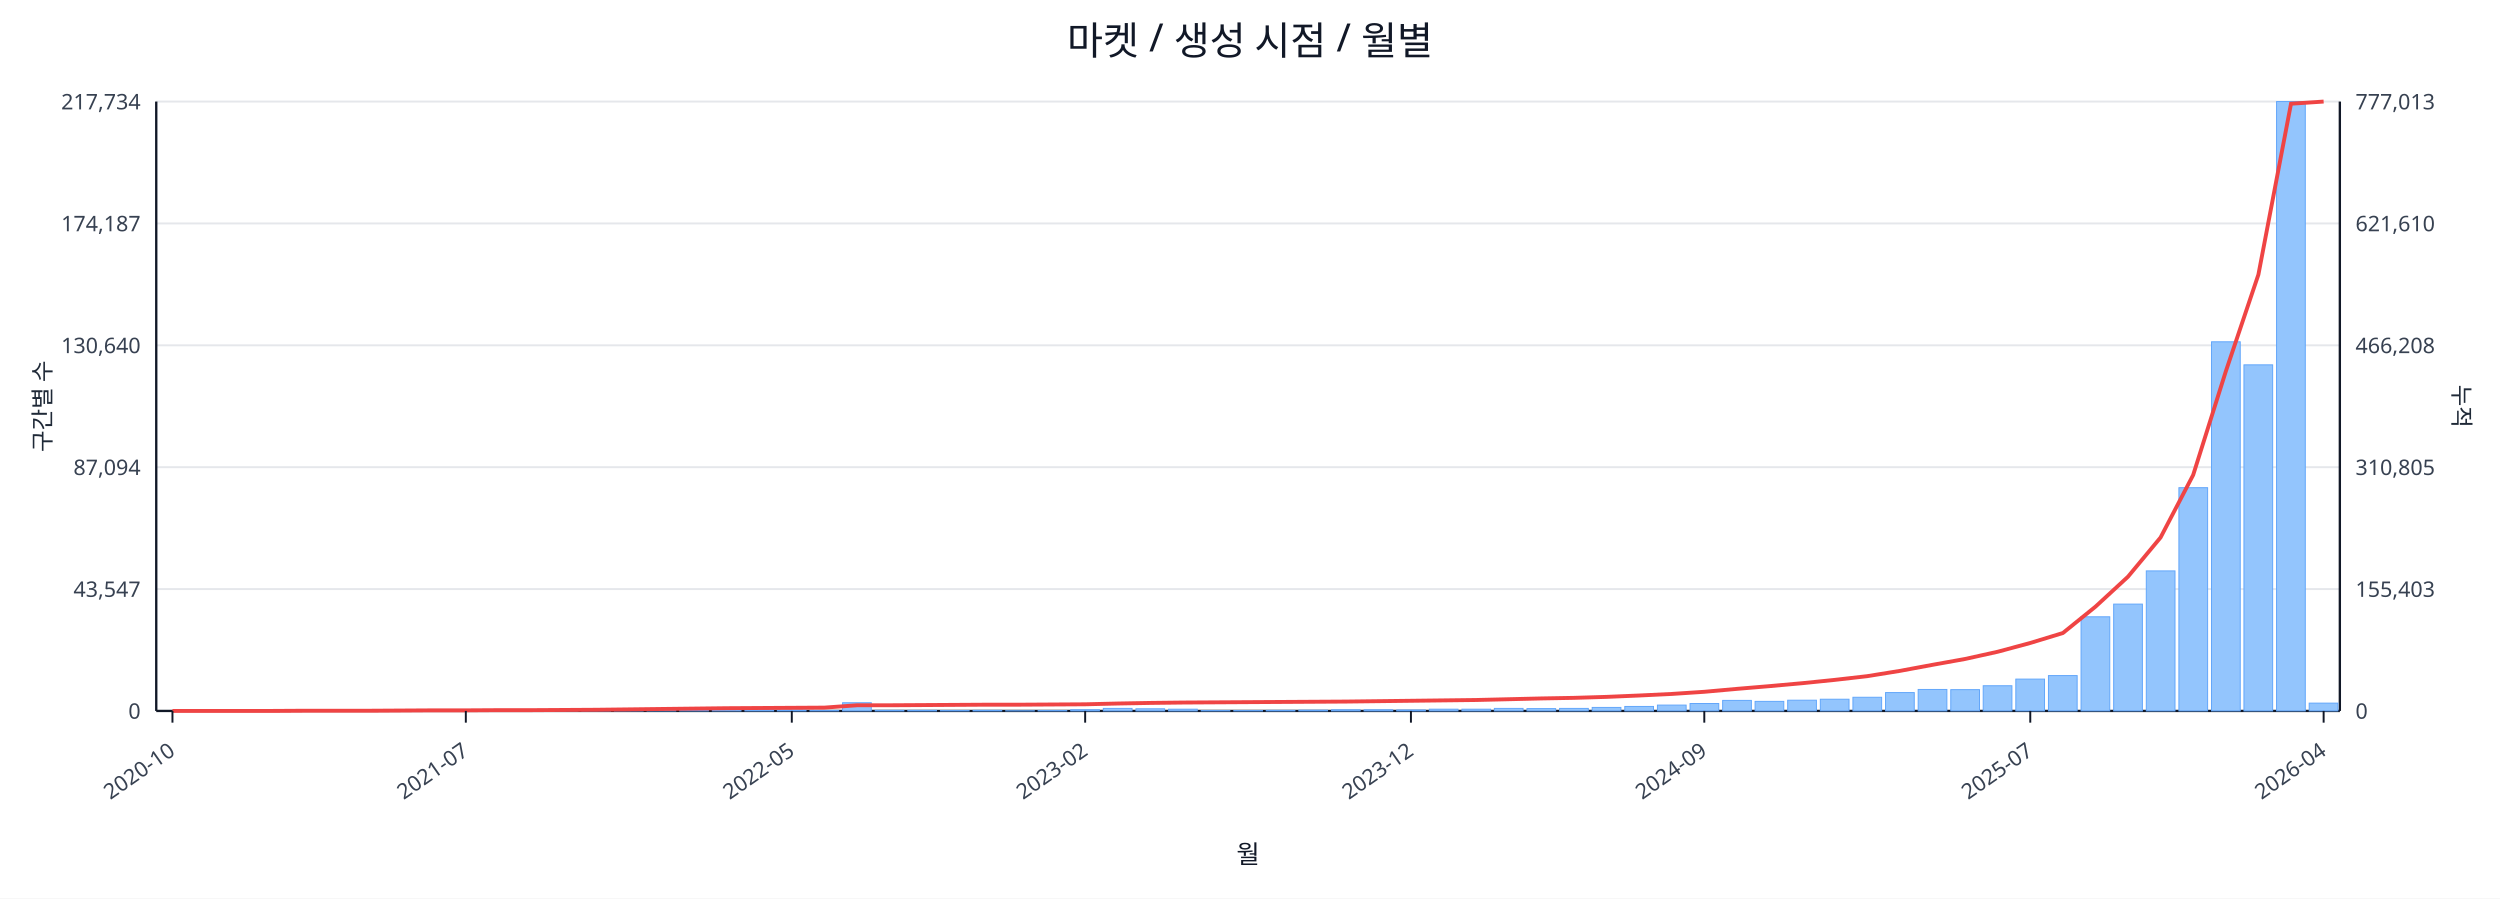
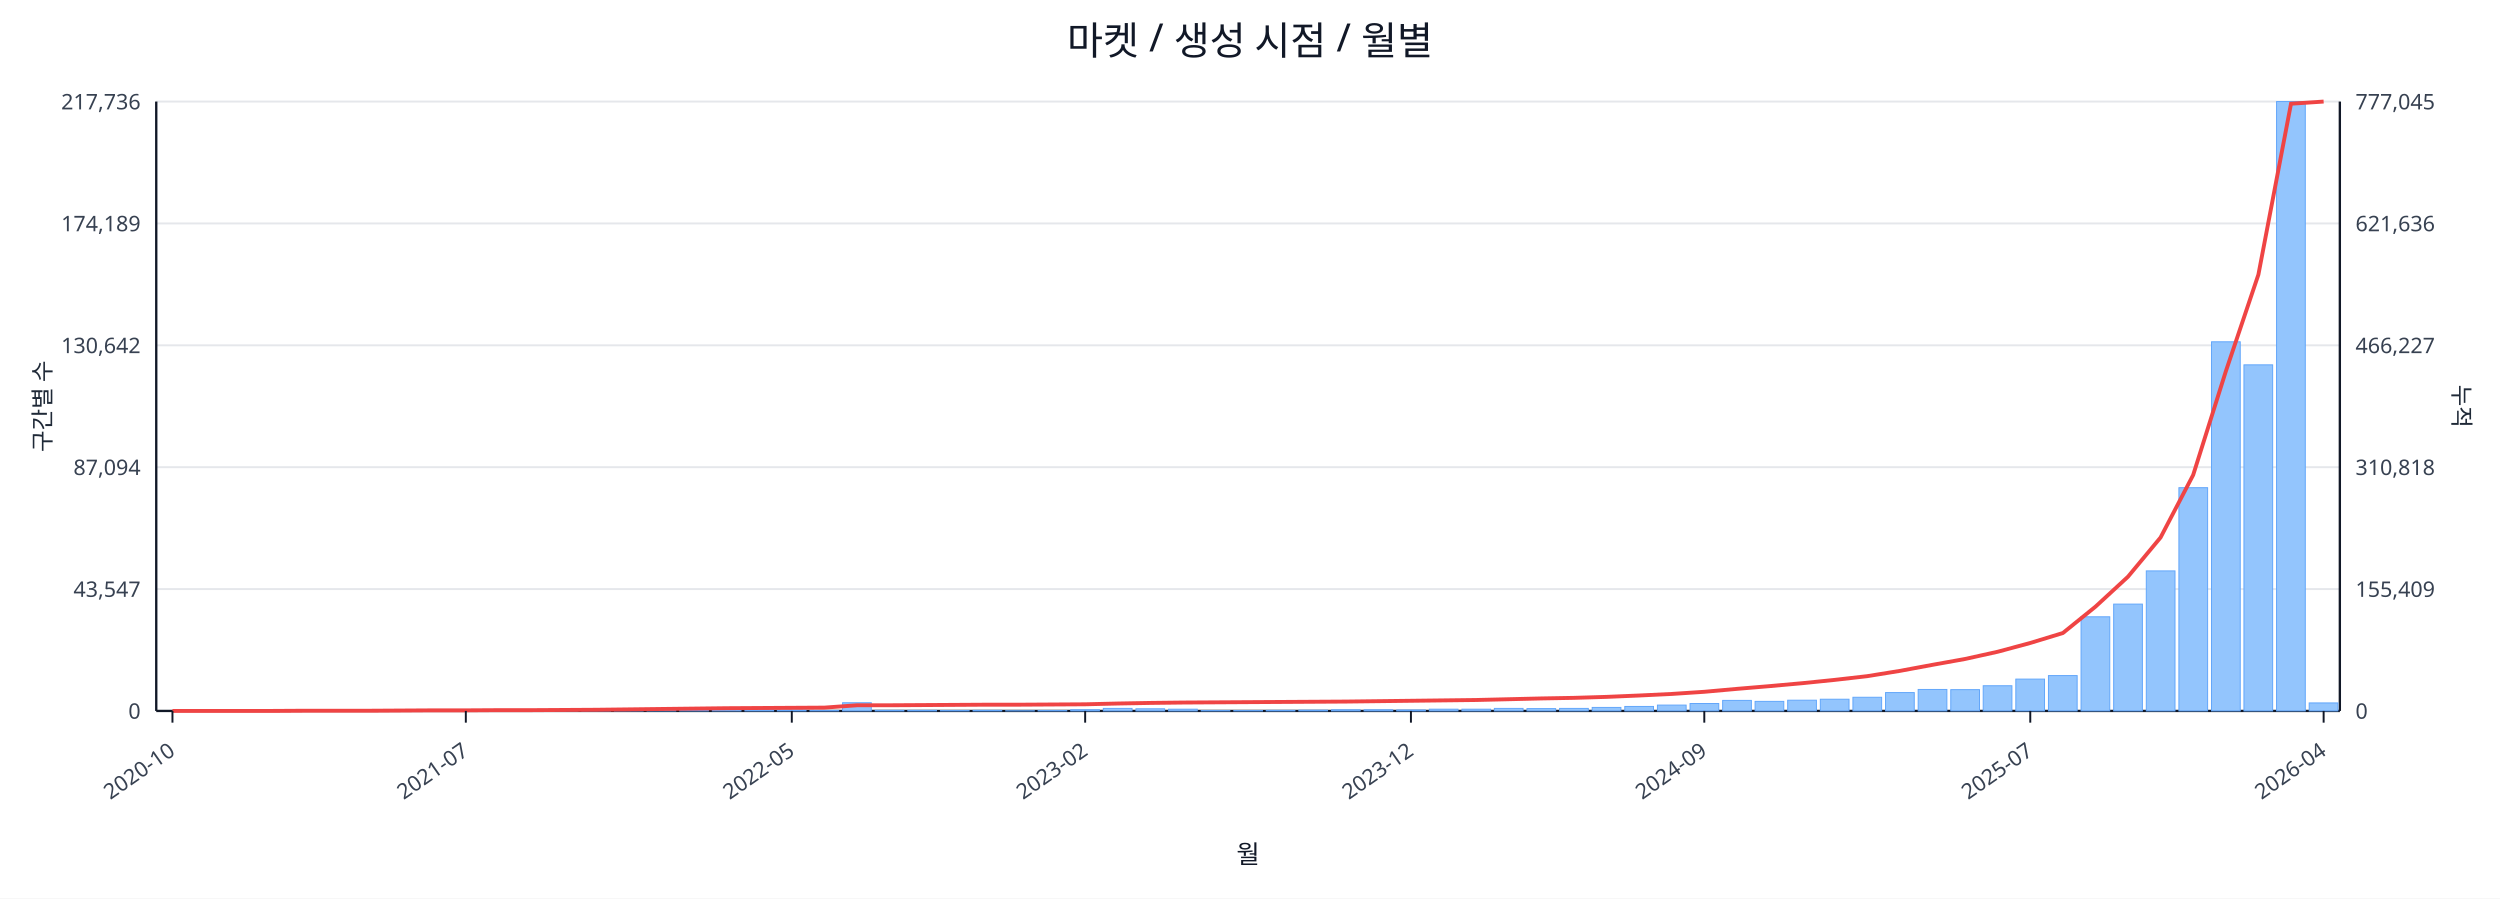
<svg xmlns="http://www.w3.org/2000/svg" width="1280" height="460" viewBox="0 0 1280 460">
  <rect x="0" y="0" width="100%" height="100%" fill="#ffffff" />
  <text x="640.0" y="28" font-size="20" text-anchor="middle" font-family="sans-serif" fill="#111827">마켓 / 생성 시점 / 월별</text>
  <line x1="80.0" y1="52.0" x2="1198.0" y2="52.0" stroke="#e5e7eb" stroke-width="1" />
-   <text x="72.0" y="56.0" font-size="11" text-anchor="end" font-family="sans-serif" fill="#374151">217,734</text>
-   <text x="1206.0" y="56.0" font-size="11" text-anchor="start" font-family="sans-serif" fill="#374151">777,013</text>
+   <text x="72.0" y="56.0" font-size="11" text-anchor="end" font-family="sans-serif" fill="#374151">217,736</text>
+   <text x="1206.0" y="56.0" font-size="11" text-anchor="start" font-family="sans-serif" fill="#374151">777,045</text>
  <line x1="80.0" y1="114.4" x2="1198.0" y2="114.4" stroke="#e5e7eb" stroke-width="1" />
-   <text x="72.0" y="118.4" font-size="11" text-anchor="end" font-family="sans-serif" fill="#374151">174,187</text>
-   <text x="1206.0" y="118.4" font-size="11" text-anchor="start" font-family="sans-serif" fill="#374151">621,610</text>
+   <text x="72.0" y="118.4" font-size="11" text-anchor="end" font-family="sans-serif" fill="#374151">174,189</text>
+   <text x="1206.0" y="118.4" font-size="11" text-anchor="start" font-family="sans-serif" fill="#374151">621,636</text>
  <line x1="80.0" y1="176.8" x2="1198.0" y2="176.8" stroke="#e5e7eb" stroke-width="1" />
-   <text x="72.0" y="180.8" font-size="11" text-anchor="end" font-family="sans-serif" fill="#374151">130,640</text>
-   <text x="1206.0" y="180.8" font-size="11" text-anchor="start" font-family="sans-serif" fill="#374151">466,208</text>
+   <text x="72.0" y="180.8" font-size="11" text-anchor="end" font-family="sans-serif" fill="#374151">130,642</text>
+   <text x="1206.0" y="180.8" font-size="11" text-anchor="start" font-family="sans-serif" fill="#374151">466,227</text>
  <line x1="80.0" y1="239.2" x2="1198.0" y2="239.2" stroke="#e5e7eb" stroke-width="1" />
  <text x="72.0" y="243.2" font-size="11" text-anchor="end" font-family="sans-serif" fill="#374151">87,094</text>
-   <text x="1206.0" y="243.2" font-size="11" text-anchor="start" font-family="sans-serif" fill="#374151">310,805</text>
+   <text x="1206.0" y="243.2" font-size="11" text-anchor="start" font-family="sans-serif" fill="#374151">310,818</text>
  <line x1="80.0" y1="301.6" x2="1198.0" y2="301.6" stroke="#e5e7eb" stroke-width="1" />
  <text x="72.0" y="305.6" font-size="11" text-anchor="end" font-family="sans-serif" fill="#374151">43,547</text>
-   <text x="1206.0" y="305.6" font-size="11" text-anchor="start" font-family="sans-serif" fill="#374151">155,403</text>
+   <text x="1206.0" y="305.6" font-size="11" text-anchor="start" font-family="sans-serif" fill="#374151">155,409</text>
  <line x1="80.0" y1="364.0" x2="1198.0" y2="364.0" stroke="#e5e7eb" stroke-width="1" />
  <text x="72.0" y="368.0" font-size="11" text-anchor="end" font-family="sans-serif" fill="#374151">0</text>
  <text x="1206.0" y="368.0" font-size="11" text-anchor="start" font-family="sans-serif" fill="#374151">0</text>
  <line x1="80.0" y1="364.0" x2="1198.0" y2="364.0" stroke="#111827" stroke-width="1.2" />
  <line x1="80.0" y1="52.0" x2="80.0" y2="364.0" stroke="#111827" stroke-width="1.2" />
  <line x1="1198.0" y1="52.0" x2="1198.0" y2="364.0" stroke="#111827" stroke-width="1.2" />
  <rect x="81.0" y="364.0" width="14.7" height="0.0" fill="#93c5fd" stroke="#60a5fa" stroke-width="0.5" />
  <rect x="97.7" y="364.0" width="14.7" height="0.0" fill="#93c5fd" stroke="#60a5fa" stroke-width="0.5" />
  <rect x="114.4" y="364.0" width="14.7" height="0.0" fill="#93c5fd" stroke="#60a5fa" stroke-width="0.5" />
  <rect x="131.1" y="363.9" width="14.7" height="0.1" fill="#93c5fd" stroke="#60a5fa" stroke-width="0.5" />
  <rect x="147.7" y="363.9" width="14.7" height="0.1" fill="#93c5fd" stroke="#60a5fa" stroke-width="0.5" />
  <rect x="164.4" y="363.9" width="14.7" height="0.1" fill="#93c5fd" stroke="#60a5fa" stroke-width="0.5" />
  <rect x="181.1" y="363.9" width="14.7" height="0.1" fill="#93c5fd" stroke="#60a5fa" stroke-width="0.5" />
  <rect x="197.8" y="363.8" width="14.7" height="0.2" fill="#93c5fd" stroke="#60a5fa" stroke-width="0.5" />
  <rect x="214.5" y="363.7" width="14.7" height="0.3" fill="#93c5fd" stroke="#60a5fa" stroke-width="0.5" />
  <rect x="231.2" y="363.8" width="14.7" height="0.2" fill="#93c5fd" stroke="#60a5fa" stroke-width="0.5" />
  <rect x="247.9" y="363.8" width="14.7" height="0.2" fill="#93c5fd" stroke="#60a5fa" stroke-width="0.5" />
  <rect x="264.6" y="363.9" width="14.7" height="0.1" fill="#93c5fd" stroke="#60a5fa" stroke-width="0.5" />
  <rect x="281.2" y="363.7" width="14.7" height="0.3" fill="#93c5fd" stroke="#60a5fa" stroke-width="0.5" />
  <rect x="297.9" y="363.4" width="14.7" height="0.6" fill="#93c5fd" stroke="#60a5fa" stroke-width="0.5" />
  <rect x="314.6" y="363.5" width="14.7" height="0.5" fill="#93c5fd" stroke="#60a5fa" stroke-width="0.5" />
  <rect x="331.3" y="363.1" width="14.7" height="0.9" fill="#93c5fd" stroke="#60a5fa" stroke-width="0.5" />
  <rect x="348.0" y="363.5" width="14.7" height="0.5" fill="#93c5fd" stroke="#60a5fa" stroke-width="0.5" />
  <rect x="364.7" y="363.3" width="14.7" height="0.7" fill="#93c5fd" stroke="#60a5fa" stroke-width="0.5" />
  <rect x="381.4" y="363.4" width="14.7" height="0.6" fill="#93c5fd" stroke="#60a5fa" stroke-width="0.5" />
  <rect x="398.0" y="363.6" width="14.7" height="0.4" fill="#93c5fd" stroke="#60a5fa" stroke-width="0.5" />
  <rect x="414.7" y="363.8" width="14.7" height="0.2" fill="#93c5fd" stroke="#60a5fa" stroke-width="0.5" />
  <rect x="431.4" y="359.8" width="14.7" height="4.2" fill="#93c5fd" stroke="#60a5fa" stroke-width="0.5" />
  <rect x="448.1" y="363.7" width="14.7" height="0.3" fill="#93c5fd" stroke="#60a5fa" stroke-width="0.5" />
  <rect x="464.8" y="363.7" width="14.7" height="0.3" fill="#93c5fd" stroke="#60a5fa" stroke-width="0.5" />
  <rect x="481.5" y="363.8" width="14.7" height="0.2" fill="#93c5fd" stroke="#60a5fa" stroke-width="0.5" />
  <rect x="498.2" y="363.7" width="14.7" height="0.3" fill="#93c5fd" stroke="#60a5fa" stroke-width="0.5" />
  <rect x="514.9" y="363.9" width="14.7" height="0.1" fill="#93c5fd" stroke="#60a5fa" stroke-width="0.5" />
  <rect x="531.5" y="363.8" width="14.7" height="0.2" fill="#93c5fd" stroke="#60a5fa" stroke-width="0.5" />
  <rect x="548.2" y="363.4" width="14.7" height="0.6" fill="#93c5fd" stroke="#60a5fa" stroke-width="0.5" />
  <rect x="564.9" y="362.7" width="14.7" height="1.3" fill="#93c5fd" stroke="#60a5fa" stroke-width="0.5" />
  <rect x="581.6" y="362.9" width="14.7" height="1.1" fill="#93c5fd" stroke="#60a5fa" stroke-width="0.5" />
  <rect x="598.3" y="363.1" width="14.7" height="0.9" fill="#93c5fd" stroke="#60a5fa" stroke-width="0.5" />
  <rect x="615.0" y="363.8" width="14.7" height="0.2" fill="#93c5fd" stroke="#60a5fa" stroke-width="0.5" />
  <rect x="631.7" y="363.8" width="14.7" height="0.2" fill="#93c5fd" stroke="#60a5fa" stroke-width="0.5" />
  <rect x="648.3" y="363.7" width="14.7" height="0.3" fill="#93c5fd" stroke="#60a5fa" stroke-width="0.5" />
  <rect x="665.0" y="363.6" width="14.7" height="0.4" fill="#93c5fd" stroke="#60a5fa" stroke-width="0.5" />
  <rect x="681.7" y="363.4" width="14.7" height="0.6" fill="#93c5fd" stroke="#60a5fa" stroke-width="0.5" />
  <rect x="698.4" y="363.4" width="14.7" height="0.6" fill="#93c5fd" stroke="#60a5fa" stroke-width="0.5" />
  <rect x="715.1" y="363.5" width="14.7" height="0.5" fill="#93c5fd" stroke="#60a5fa" stroke-width="0.5" />
  <rect x="731.8" y="363.1" width="14.7" height="0.9" fill="#93c5fd" stroke="#60a5fa" stroke-width="0.5" />
  <rect x="748.5" y="363.1" width="14.7" height="0.9" fill="#93c5fd" stroke="#60a5fa" stroke-width="0.5" />
  <rect x="765.1" y="362.7" width="14.7" height="1.3" fill="#93c5fd" stroke="#60a5fa" stroke-width="0.5" />
  <rect x="781.8" y="362.8" width="14.7" height="1.2" fill="#93c5fd" stroke="#60a5fa" stroke-width="0.5" />
  <rect x="798.5" y="362.7" width="14.7" height="1.3" fill="#93c5fd" stroke="#60a5fa" stroke-width="0.5" />
  <rect x="815.2" y="362.2" width="14.7" height="1.8" fill="#93c5fd" stroke="#60a5fa" stroke-width="0.5" />
  <rect x="831.9" y="361.7" width="14.7" height="2.3" fill="#93c5fd" stroke="#60a5fa" stroke-width="0.5" />
  <rect x="848.6" y="361.0" width="14.7" height="3.0" fill="#93c5fd" stroke="#60a5fa" stroke-width="0.5" />
  <rect x="865.3" y="360.2" width="14.7" height="3.8" fill="#93c5fd" stroke="#60a5fa" stroke-width="0.5" />
  <rect x="882.0" y="358.6" width="14.7" height="5.4" fill="#93c5fd" stroke="#60a5fa" stroke-width="0.5" />
  <rect x="898.6" y="359.1" width="14.7" height="4.9" fill="#93c5fd" stroke="#60a5fa" stroke-width="0.5" />
  <rect x="915.3" y="358.5" width="14.7" height="5.5" fill="#93c5fd" stroke="#60a5fa" stroke-width="0.5" />
  <rect x="932.0" y="358.0" width="14.7" height="6.0" fill="#93c5fd" stroke="#60a5fa" stroke-width="0.5" />
  <rect x="948.7" y="357.0" width="14.7" height="7.0" fill="#93c5fd" stroke="#60a5fa" stroke-width="0.5" />
  <rect x="965.4" y="354.6" width="14.7" height="9.4" fill="#93c5fd" stroke="#60a5fa" stroke-width="0.5" />
  <rect x="982.1" y="353.0" width="14.7" height="11.0" fill="#93c5fd" stroke="#60a5fa" stroke-width="0.5" />
  <rect x="998.8" y="353.1" width="14.7" height="10.9" fill="#93c5fd" stroke="#60a5fa" stroke-width="0.5" />
  <rect x="1015.4" y="351.1" width="14.7" height="12.9" fill="#93c5fd" stroke="#60a5fa" stroke-width="0.5" />
  <rect x="1032.1" y="347.7" width="14.7" height="16.3" fill="#93c5fd" stroke="#60a5fa" stroke-width="0.5" />
  <rect x="1048.8" y="345.9" width="14.7" height="18.1" fill="#93c5fd" stroke="#60a5fa" stroke-width="0.5" />
  <rect x="1065.5" y="315.8" width="14.7" height="48.2" fill="#93c5fd" stroke="#60a5fa" stroke-width="0.5" />
  <rect x="1082.2" y="309.3" width="14.7" height="54.7" fill="#93c5fd" stroke="#60a5fa" stroke-width="0.5" />
  <rect x="1098.9" y="292.3" width="14.7" height="71.7" fill="#93c5fd" stroke="#60a5fa" stroke-width="0.5" />
  <rect x="1115.6" y="249.7" width="14.7" height="114.3" fill="#93c5fd" stroke="#60a5fa" stroke-width="0.5" />
  <rect x="1132.3" y="175.0" width="14.7" height="189.0" fill="#93c5fd" stroke="#60a5fa" stroke-width="0.5" />
  <rect x="1148.9" y="186.8" width="14.7" height="177.2" fill="#93c5fd" stroke="#60a5fa" stroke-width="0.5" />
  <rect x="1165.6" y="52.0" width="14.7" height="312.0" fill="#93c5fd" stroke="#60a5fa" stroke-width="0.5" />
-   <rect x="1182.3" y="360.0" width="14.7" height="4.0" fill="#93c5fd" stroke="#60a5fa" stroke-width="0.5" />
+   <rect x="1182.3" y="359.9" width="14.7" height="4.1" fill="#93c5fd" stroke="#60a5fa" stroke-width="0.5" />
  <polyline fill="none" stroke="#ef4444" stroke-width="2" points="88.3,364.0 105.0,364.0 121.7,364.0 138.4,364.0 155.1,363.9 171.8,363.9 188.5,363.9 205.1,363.8 221.8,363.7 238.5,363.7 255.2,363.6 271.9,363.6 288.6,363.5 305.3,363.4 322.0,363.2 338.6,363.0 355.3,362.8 372.0,362.6 388.7,362.5 405.4,362.4 422.1,362.3 438.8,361.1 455.4,361.1 472.1,361.0 488.8,360.9 505.5,360.8 522.2,360.8 538.9,360.7 555.6,360.6 572.3,360.2 588.9,359.9 605.6,359.7 622.3,359.6 639.0,359.5 655.7,359.4 672.4,359.3 689.1,359.2 705.7,359.0 722.4,358.8 739.1,358.6 755.8,358.4 772.5,358.0 789.2,357.6 805.9,357.3 822.6,356.8 839.2,356.1 855.9,355.3 872.6,354.2 889.3,352.7 906.0,351.3 922.7,349.8 939.4,348.1 956.0,346.2 972.7,343.5 989.4,340.4 1006.1,337.4 1022.8,333.7 1039.5,329.2 1056.2,324.1 1072.9,310.6 1089.5,295.3 1106.2,275.2 1122.9,243.2 1139.6,190.2 1156.3,140.6 1173.0,53.1 1189.7,52.0" />
  <line x1="88.3" y1="364.0" x2="88.3" y2="370.0" stroke="#111827" stroke-width="1" />
  <text x="90.3" y="386.0" font-size="11" text-anchor="end" transform="rotate(-35 90.3 386.0)" font-family="sans-serif" fill="#374151">2020-10</text>
  <line x1="238.5" y1="364.0" x2="238.5" y2="370.0" stroke="#111827" stroke-width="1" />
  <text x="240.5" y="386.0" font-size="11" text-anchor="end" transform="rotate(-35 240.5 386.0)" font-family="sans-serif" fill="#374151">2021-07</text>
  <line x1="405.4" y1="364.0" x2="405.4" y2="370.0" stroke="#111827" stroke-width="1" />
  <text x="407.4" y="386.0" font-size="11" text-anchor="end" transform="rotate(-35 407.4 386.0)" font-family="sans-serif" fill="#374151">2022-05</text>
  <line x1="555.6" y1="364.0" x2="555.6" y2="370.0" stroke="#111827" stroke-width="1" />
  <text x="557.6" y="386.0" font-size="11" text-anchor="end" transform="rotate(-35 557.6 386.0)" font-family="sans-serif" fill="#374151">2023-02</text>
  <line x1="722.4" y1="364.0" x2="722.4" y2="370.0" stroke="#111827" stroke-width="1" />
  <text x="724.4" y="386.0" font-size="11" text-anchor="end" transform="rotate(-35 724.4 386.0)" font-family="sans-serif" fill="#374151">2023-12</text>
  <line x1="872.6" y1="364.0" x2="872.6" y2="370.0" stroke="#111827" stroke-width="1" />
  <text x="874.6" y="386.0" font-size="11" text-anchor="end" transform="rotate(-35 874.6 386.0)" font-family="sans-serif" fill="#374151">2024-09</text>
  <line x1="1039.5" y1="364.0" x2="1039.5" y2="370.0" stroke="#111827" stroke-width="1" />
  <text x="1041.5" y="386.0" font-size="11" text-anchor="end" transform="rotate(-35 1041.5 386.0)" font-family="sans-serif" fill="#374151">2025-07</text>
  <line x1="1189.7" y1="364.0" x2="1189.7" y2="370.0" stroke="#111827" stroke-width="1" />
  <text x="1191.7" y="386.0" font-size="11" text-anchor="end" transform="rotate(-35 1191.7 386.0)" font-family="sans-serif" fill="#374151">2026-04</text>
  <text x="26" y="208.0" font-size="12" transform="rotate(-90 26 208.0)" text-anchor="middle" font-family="sans-serif" fill="#1f2937">구간별 수</text>
  <text x="1256.0" y="208.0" font-size="12" transform="rotate(90 1256.0 208.0)" text-anchor="middle" font-family="sans-serif" fill="#1f2937">누적</text>
  <text x="639.0" y="442.0" font-size="13" text-anchor="middle" font-family="sans-serif" fill="#111827">월</text>
</svg>
